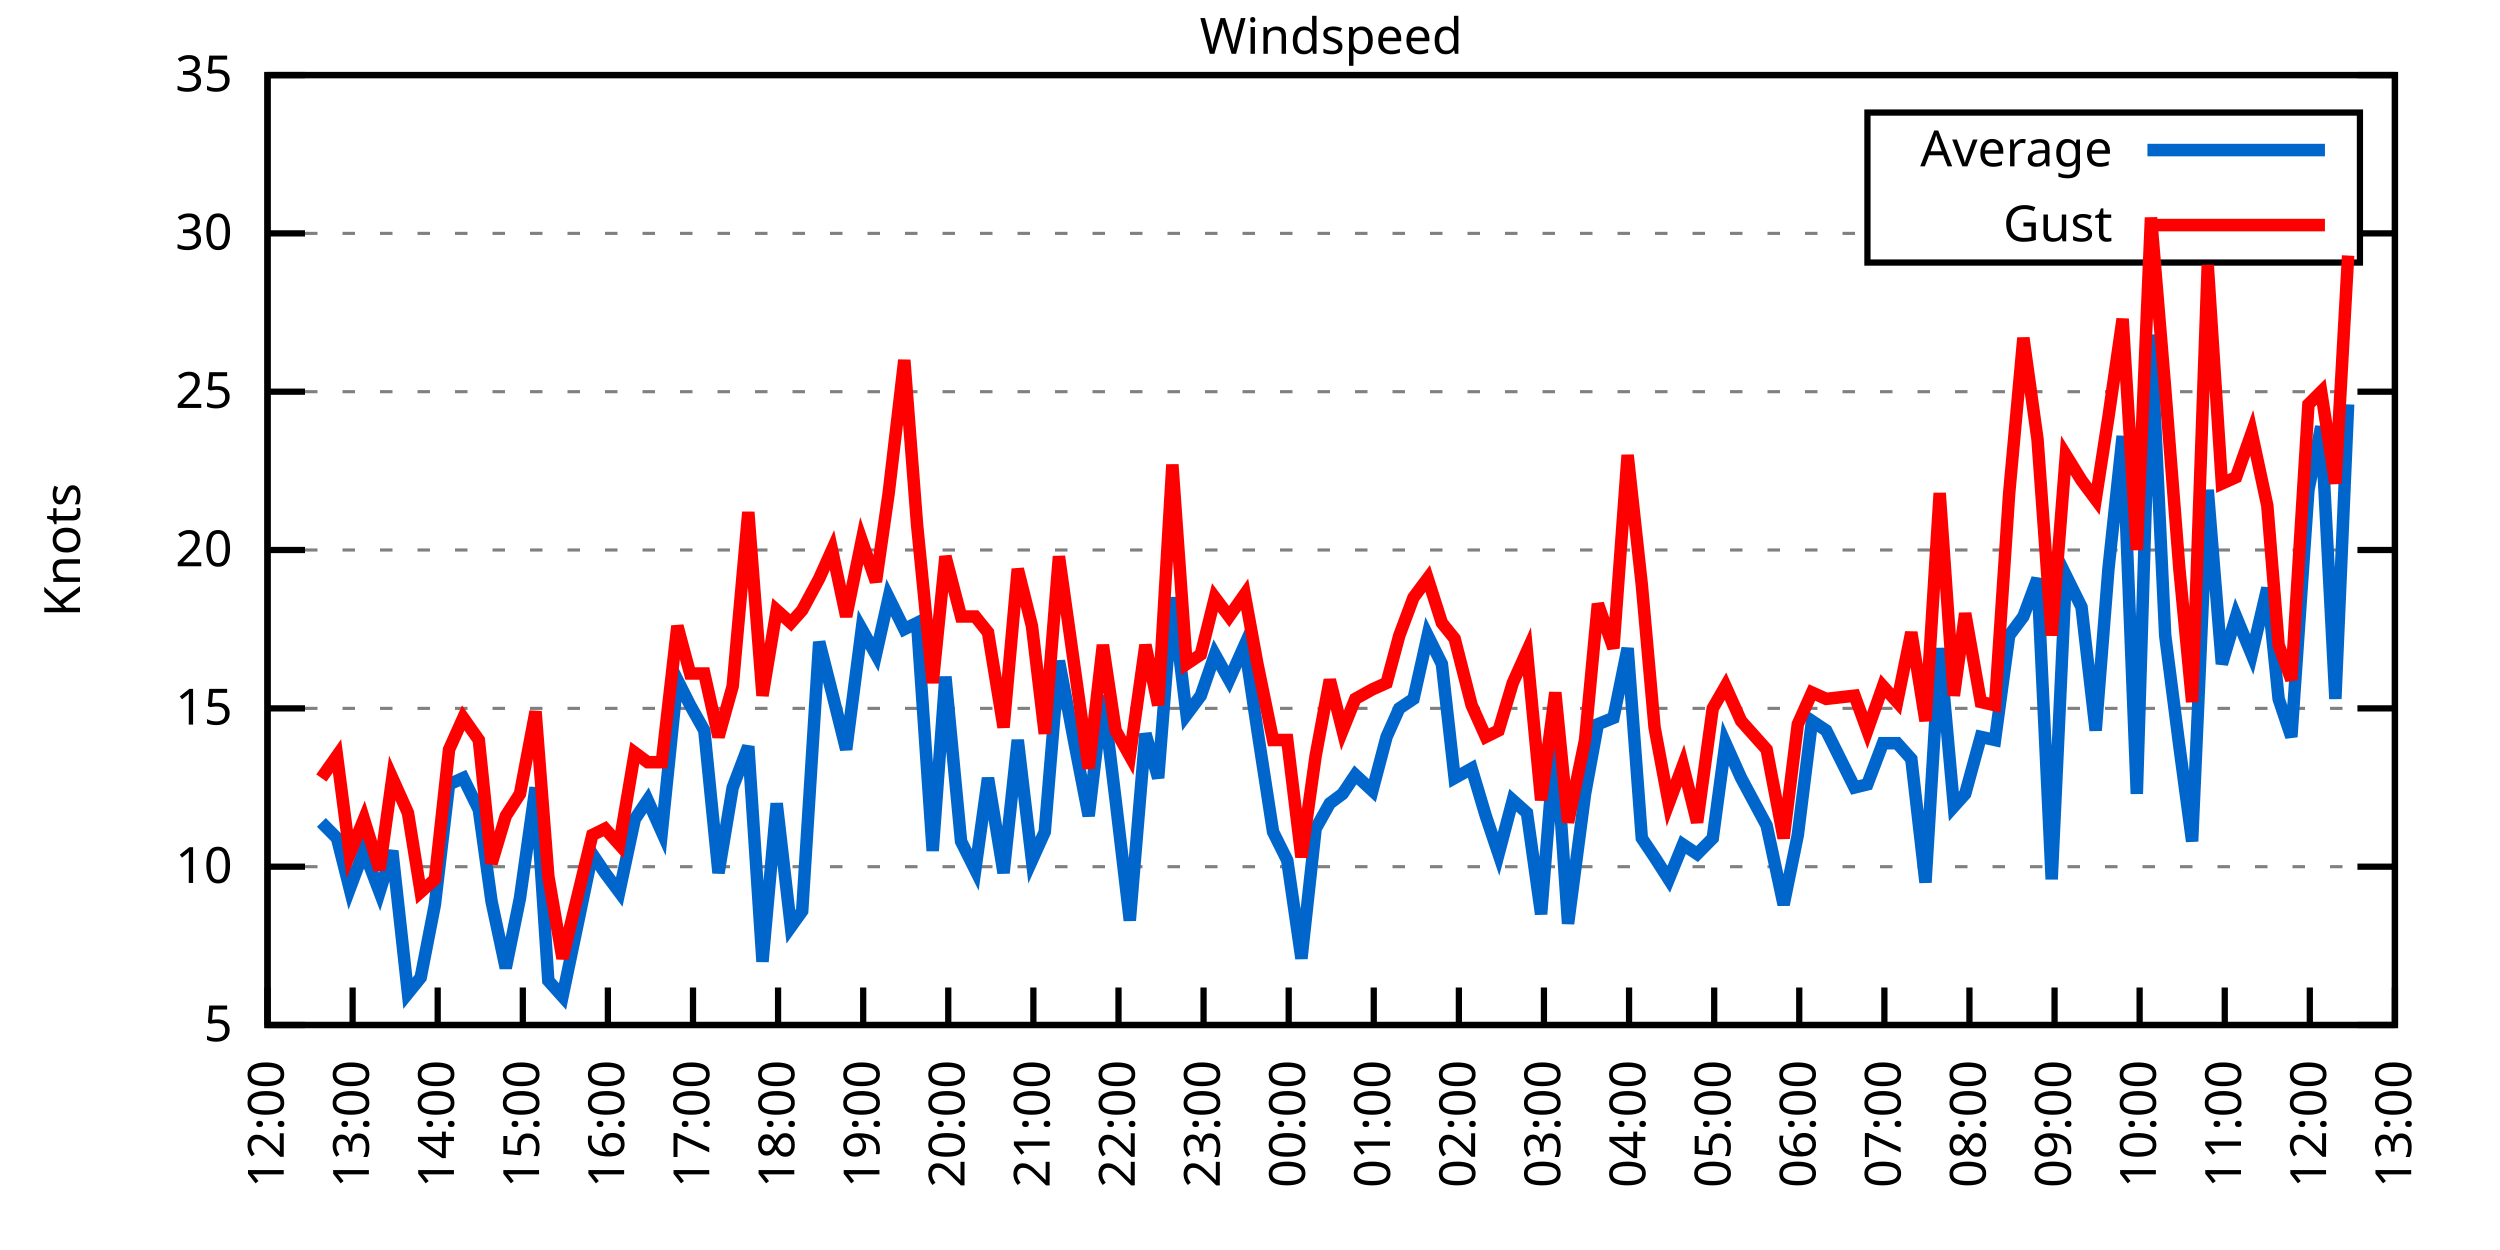
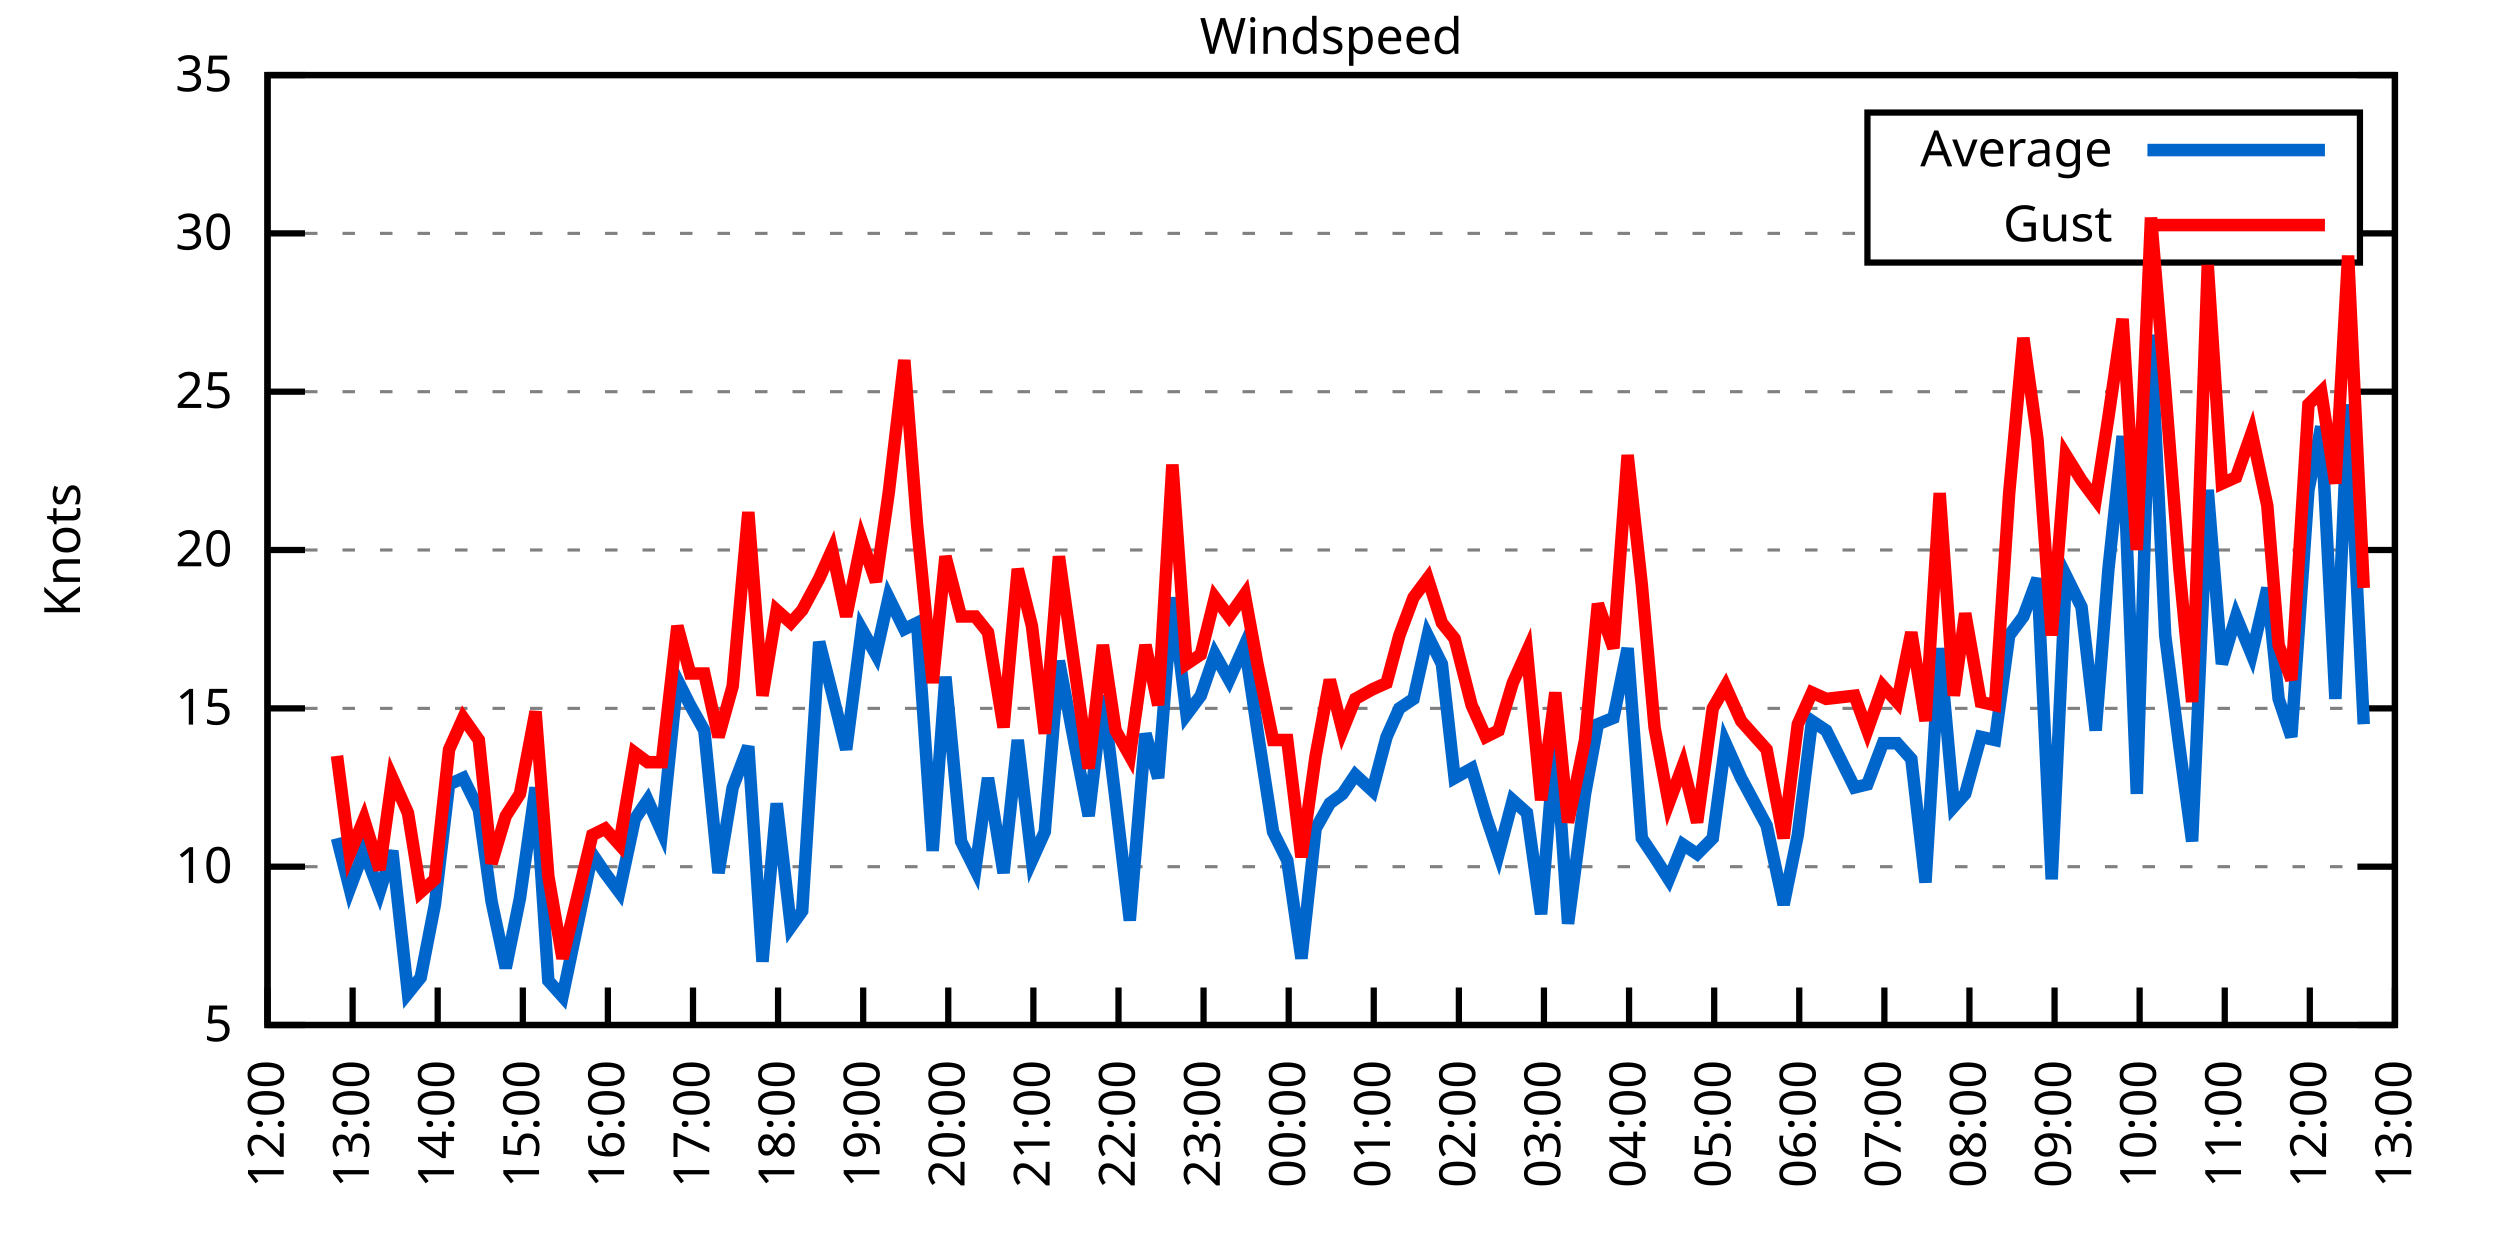
<svg xmlns="http://www.w3.org/2000/svg" xmlns:xlink="http://www.w3.org/1999/xlink" width="400" height="200" viewBox="0 0 400 200">
  <g id="gnuplot_canvas">
    <rect x="0" y="0" width="400" height="200" fill="none" />
    <defs>
      <circle id="gpDot" r="0.5" stroke-width="0.5" stroke="currentColor" />
      <path id="gpPt0" stroke-width="0.333" stroke="currentColor" d="M-1,0 h2 M0,-1 v2" />
      <path id="gpPt1" stroke-width="0.333" stroke="currentColor" d="M-1,-1 L1,1 M1,-1 L-1,1" />
      <path id="gpPt2" stroke-width="0.333" stroke="currentColor" d="M-1,0 L1,0 M0,-1 L0,1 M-1,-1 L1,1 M-1,1 L1,-1" />
      <rect id="gpPt3" stroke-width="0.333" stroke="currentColor" x="-1" y="-1" width="2" height="2" />
      <rect id="gpPt4" stroke-width="0.333" stroke="currentColor" fill="currentColor" x="-1" y="-1" width="2" height="2" />
      <circle id="gpPt5" stroke-width="0.333" stroke="currentColor" cx="0" cy="0" r="1" />
      <use xlink:href="#gpPt5" id="gpPt6" fill="currentColor" stroke="none" />
      <path id="gpPt7" stroke-width="0.333" stroke="currentColor" d="M0,-1.33 L-1.33,0.67 L1.33,0.67 z" />
      <use xlink:href="#gpPt7" id="gpPt8" fill="currentColor" stroke="none" />
      <use xlink:href="#gpPt7" id="gpPt9" stroke="currentColor" transform="rotate(180)" />
      <use xlink:href="#gpPt9" id="gpPt10" fill="currentColor" stroke="none" />
      <use xlink:href="#gpPt3" id="gpPt11" stroke="currentColor" transform="rotate(45)" />
      <use xlink:href="#gpPt11" id="gpPt12" fill="currentColor" stroke="none" />
      <path id="gpPt13" stroke-width="0.333" stroke="currentColor" d="M0,1.330 L1.265,0.411 L0.782,-1.067 L-0.782,-1.076 L-1.265,0.411 z" />
      <use xlink:href="#gpPt13" id="gpPt14" fill="currentColor" stroke="none" />
      <filter id="textbox" filterUnits="objectBoundingBox" x="0" y="0" height="1" width="1">
        <feFlood flood-color="white" flood-opacity="1" result="bgnd" />
        <feComposite in="SourceGraphic" in2="bgnd" operator="atop" />
      </filter>
      <filter id="greybox" filterUnits="objectBoundingBox" x="0" y="0" height="1" width="1">
        <feFlood flood-color="lightgrey" flood-opacity="1" result="grey" />
        <feComposite in="SourceGraphic" in2="grey" operator="atop" />
      </filter>
    </defs>
    <g fill="none" color="white" stroke="currentColor" stroke-width="1.00" stroke-linecap="butt" stroke-linejoin="miter">
</g>
    <g fill="none" color="black" stroke="currentColor" stroke-width="1.00" stroke-linecap="butt" stroke-linejoin="miter">
      <g stroke="none" shape-rendering="crispEdges">
        <polygon fill="rgb(255, 255, 255)" points="42.80,164.00 383.18,164.00 383.18,12.02 42.80,12.02 " />
      </g>
    </g>
    <g fill="none" color="black" stroke="currentColor" stroke-width="1.00" stroke-linecap="butt" stroke-linejoin="miter">
</g>
    <g fill="none" color="black" stroke="black" stroke-width="0.50" stroke-linecap="butt" stroke-linejoin="miter">
</g>
    <g fill="none" color="gray" stroke="currentColor" stroke-width="0.50" stroke-linecap="butt" stroke-linejoin="miter">
      <path stroke="gray" stroke-dasharray="2,4" class="gridline" d="M42.80,164.00 L383.19,164.00  " />
    </g>
    <g fill="none" color="gray" stroke="gray" stroke-width="1.00" stroke-linecap="butt" stroke-linejoin="miter">
</g>
    <g fill="none" color="black" stroke="currentColor" stroke-width="1.00" stroke-linecap="butt" stroke-linejoin="miter">
      <path stroke="black" d="M42.80,164.00 L48.80,164.00 M383.19,164.00 L377.19,164.00  " />
      <g transform="translate(37.20,166.60)" stroke="none" fill="black" font-family="Sans" font-size="8.00" text-anchor="end">
        <text>
          <tspan font-family="Sans"> 5</tspan>
        </text>
      </g>
    </g>
    <g fill="none" color="black" stroke="currentColor" stroke-width="1.00" stroke-linecap="butt" stroke-linejoin="miter">
</g>
    <g fill="none" color="black" stroke="black" stroke-width="0.50" stroke-linecap="butt" stroke-linejoin="miter">
</g>
    <g fill="none" color="gray" stroke="currentColor" stroke-width="0.50" stroke-linecap="butt" stroke-linejoin="miter">
      <path stroke="gray" stroke-dasharray="2,4" class="gridline" d="M42.80,138.67 L383.19,138.67  " />
    </g>
    <g fill="none" color="gray" stroke="gray" stroke-width="1.00" stroke-linecap="butt" stroke-linejoin="miter">
</g>
    <g fill="none" color="black" stroke="currentColor" stroke-width="1.00" stroke-linecap="butt" stroke-linejoin="miter">
      <path stroke="black" d="M42.80,138.67 L48.80,138.67 M383.19,138.67 L377.19,138.67  " />
      <g transform="translate(37.20,141.27)" stroke="none" fill="black" font-family="Sans" font-size="8.00" text-anchor="end">
        <text>
          <tspan font-family="Sans"> 10</tspan>
        </text>
      </g>
    </g>
    <g fill="none" color="black" stroke="currentColor" stroke-width="1.00" stroke-linecap="butt" stroke-linejoin="miter">
</g>
    <g fill="none" color="black" stroke="black" stroke-width="0.50" stroke-linecap="butt" stroke-linejoin="miter">
</g>
    <g fill="none" color="gray" stroke="currentColor" stroke-width="0.50" stroke-linecap="butt" stroke-linejoin="miter">
      <path stroke="gray" stroke-dasharray="2,4" class="gridline" d="M42.80,113.34 L383.19,113.34  " />
    </g>
    <g fill="none" color="gray" stroke="gray" stroke-width="1.00" stroke-linecap="butt" stroke-linejoin="miter">
</g>
    <g fill="none" color="black" stroke="currentColor" stroke-width="1.00" stroke-linecap="butt" stroke-linejoin="miter">
      <path stroke="black" d="M42.80,113.34 L48.80,113.34 M383.19,113.34 L377.19,113.34  " />
      <g transform="translate(37.20,115.94)" stroke="none" fill="black" font-family="Sans" font-size="8.00" text-anchor="end">
        <text>
          <tspan font-family="Sans"> 15</tspan>
        </text>
      </g>
    </g>
    <g fill="none" color="black" stroke="currentColor" stroke-width="1.00" stroke-linecap="butt" stroke-linejoin="miter">
</g>
    <g fill="none" color="black" stroke="black" stroke-width="0.50" stroke-linecap="butt" stroke-linejoin="miter">
</g>
    <g fill="none" color="gray" stroke="currentColor" stroke-width="0.50" stroke-linecap="butt" stroke-linejoin="miter">
      <path stroke="gray" stroke-dasharray="2,4" class="gridline" d="M42.80,88.00 L383.19,88.00  " />
    </g>
    <g fill="none" color="gray" stroke="gray" stroke-width="1.00" stroke-linecap="butt" stroke-linejoin="miter">
</g>
    <g fill="none" color="black" stroke="currentColor" stroke-width="1.00" stroke-linecap="butt" stroke-linejoin="miter">
      <path stroke="black" d="M42.80,88.00 L48.80,88.00 M383.19,88.00 L377.19,88.00  " />
      <g transform="translate(37.20,90.60)" stroke="none" fill="black" font-family="Sans" font-size="8.00" text-anchor="end">
        <text>
          <tspan font-family="Sans"> 20</tspan>
        </text>
      </g>
    </g>
    <g fill="none" color="black" stroke="currentColor" stroke-width="1.00" stroke-linecap="butt" stroke-linejoin="miter">
</g>
    <g fill="none" color="black" stroke="black" stroke-width="0.50" stroke-linecap="butt" stroke-linejoin="miter">
</g>
    <g fill="none" color="gray" stroke="currentColor" stroke-width="0.50" stroke-linecap="butt" stroke-linejoin="miter">
      <path stroke="gray" stroke-dasharray="2,4" class="gridline" d="M42.80,62.67 L383.19,62.67  " />
    </g>
    <g fill="none" color="gray" stroke="gray" stroke-width="1.00" stroke-linecap="butt" stroke-linejoin="miter">
</g>
    <g fill="none" color="black" stroke="currentColor" stroke-width="1.00" stroke-linecap="butt" stroke-linejoin="miter">
      <path stroke="black" d="M42.80,62.67 L48.80,62.67 M383.19,62.67 L377.19,62.67  " />
      <g transform="translate(37.20,65.27)" stroke="none" fill="black" font-family="Sans" font-size="8.00" text-anchor="end">
        <text>
          <tspan font-family="Sans"> 25</tspan>
        </text>
      </g>
    </g>
    <g fill="none" color="black" stroke="currentColor" stroke-width="1.00" stroke-linecap="butt" stroke-linejoin="miter">
</g>
    <g fill="none" color="black" stroke="black" stroke-width="0.50" stroke-linecap="butt" stroke-linejoin="miter">
</g>
    <g fill="none" color="gray" stroke="currentColor" stroke-width="0.50" stroke-linecap="butt" stroke-linejoin="miter">
      <path stroke="gray" stroke-dasharray="2,4" class="gridline" d="M42.80,37.34 L298.79,37.34 M377.59,37.34 L383.19,37.34  " />
    </g>
    <g fill="none" color="gray" stroke="gray" stroke-width="1.00" stroke-linecap="butt" stroke-linejoin="miter">
</g>
    <g fill="none" color="black" stroke="currentColor" stroke-width="1.00" stroke-linecap="butt" stroke-linejoin="miter">
      <path stroke="black" d="M42.80,37.34 L48.80,37.34 M383.19,37.34 L377.19,37.34  " />
      <g transform="translate(37.20,39.94)" stroke="none" fill="black" font-family="Sans" font-size="8.00" text-anchor="end">
        <text>
          <tspan font-family="Sans"> 30</tspan>
        </text>
      </g>
    </g>
    <g fill="none" color="black" stroke="currentColor" stroke-width="1.00" stroke-linecap="butt" stroke-linejoin="miter">
</g>
    <g fill="none" color="black" stroke="black" stroke-width="0.50" stroke-linecap="butt" stroke-linejoin="miter">
</g>
    <g fill="none" color="gray" stroke="currentColor" stroke-width="0.50" stroke-linecap="butt" stroke-linejoin="miter">
      <path stroke="gray" stroke-dasharray="2,4" class="gridline" d="M42.80,12.01 L383.19,12.01  " />
    </g>
    <g fill="none" color="gray" stroke="gray" stroke-width="1.00" stroke-linecap="butt" stroke-linejoin="miter">
</g>
    <g fill="none" color="black" stroke="currentColor" stroke-width="1.00" stroke-linecap="butt" stroke-linejoin="miter">
      <path stroke="black" d="M42.80,12.01 L48.80,12.01 M383.19,12.01 L377.19,12.01  " />
      <g transform="translate(37.20,14.61)" stroke="none" fill="black" font-family="Sans" font-size="8.00" text-anchor="end">
        <text>
          <tspan font-family="Sans"> 35</tspan>
        </text>
      </g>
    </g>
    <g fill="none" color="black" stroke="currentColor" stroke-width="1.00" stroke-linecap="butt" stroke-linejoin="miter">
      <path stroke="black" d="M42.80,164.00 L42.80,158.00  " />
      <g transform="translate(45.40,169.60) rotate(270.00)" stroke="none" fill="black" font-family="Sans" font-size="8.00" text-anchor="end">
        <text>
          <tspan font-family="Sans">12:00</tspan>
        </text>
      </g>
    </g>
    <g fill="none" color="black" stroke="currentColor" stroke-width="1.00" stroke-linecap="butt" stroke-linejoin="miter">
      <path stroke="black" d="M56.42,164.00 L56.42,158.00  " />
      <g transform="translate(59.02,169.60) rotate(270.00)" stroke="none" fill="black" font-family="Sans" font-size="8.00" text-anchor="end">
        <text>
          <tspan font-family="Sans">13:00</tspan>
        </text>
      </g>
    </g>
    <g fill="none" color="black" stroke="currentColor" stroke-width="1.00" stroke-linecap="butt" stroke-linejoin="miter">
      <path stroke="black" d="M70.03,164.00 L70.03,158.00  " />
      <g transform="translate(72.63,169.60) rotate(270.00)" stroke="none" fill="black" font-family="Sans" font-size="8.00" text-anchor="end">
        <text>
          <tspan font-family="Sans">14:00</tspan>
        </text>
      </g>
    </g>
    <g fill="none" color="black" stroke="currentColor" stroke-width="1.00" stroke-linecap="butt" stroke-linejoin="miter">
      <path stroke="black" d="M83.65,164.00 L83.65,158.00  " />
      <g transform="translate(86.25,169.60) rotate(270.00)" stroke="none" fill="black" font-family="Sans" font-size="8.00" text-anchor="end">
        <text>
          <tspan font-family="Sans">15:00</tspan>
        </text>
      </g>
    </g>
    <g fill="none" color="black" stroke="currentColor" stroke-width="1.00" stroke-linecap="butt" stroke-linejoin="miter">
      <path stroke="black" d="M97.26,164.00 L97.26,158.00  " />
      <g transform="translate(99.86,169.60) rotate(270.00)" stroke="none" fill="black" font-family="Sans" font-size="8.00" text-anchor="end">
        <text>
          <tspan font-family="Sans">16:00</tspan>
        </text>
      </g>
    </g>
    <g fill="none" color="black" stroke="currentColor" stroke-width="1.00" stroke-linecap="butt" stroke-linejoin="miter">
      <path stroke="black" d="M110.88,164.00 L110.88,158.00  " />
      <g transform="translate(113.48,169.60) rotate(270.00)" stroke="none" fill="black" font-family="Sans" font-size="8.00" text-anchor="end">
        <text>
          <tspan font-family="Sans">17:00</tspan>
        </text>
      </g>
    </g>
    <g fill="none" color="black" stroke="currentColor" stroke-width="1.00" stroke-linecap="butt" stroke-linejoin="miter">
      <path stroke="black" d="M124.49,164.00 L124.49,158.00  " />
      <g transform="translate(127.09,169.60) rotate(270.00)" stroke="none" fill="black" font-family="Sans" font-size="8.00" text-anchor="end">
        <text>
          <tspan font-family="Sans">18:00</tspan>
        </text>
      </g>
    </g>
    <g fill="none" color="black" stroke="currentColor" stroke-width="1.00" stroke-linecap="butt" stroke-linejoin="miter">
      <path stroke="black" d="M138.11,164.00 L138.11,158.00  " />
      <g transform="translate(140.71,169.60) rotate(270.00)" stroke="none" fill="black" font-family="Sans" font-size="8.00" text-anchor="end">
        <text>
          <tspan font-family="Sans">19:00</tspan>
        </text>
      </g>
    </g>
    <g fill="none" color="black" stroke="currentColor" stroke-width="1.00" stroke-linecap="butt" stroke-linejoin="miter">
      <path stroke="black" d="M151.72,164.00 L151.72,158.00  " />
      <g transform="translate(154.32,169.60) rotate(270.00)" stroke="none" fill="black" font-family="Sans" font-size="8.00" text-anchor="end">
        <text>
          <tspan font-family="Sans">20:00</tspan>
        </text>
      </g>
    </g>
    <g fill="none" color="black" stroke="currentColor" stroke-width="1.00" stroke-linecap="butt" stroke-linejoin="miter">
      <path stroke="black" d="M165.34,164.00 L165.34,158.00  " />
      <g transform="translate(167.94,169.60) rotate(270.00)" stroke="none" fill="black" font-family="Sans" font-size="8.00" text-anchor="end">
        <text>
          <tspan font-family="Sans">21:00</tspan>
        </text>
      </g>
    </g>
    <g fill="none" color="black" stroke="currentColor" stroke-width="1.00" stroke-linecap="butt" stroke-linejoin="miter">
      <path stroke="black" d="M178.96,164.00 L178.96,158.00  " />
      <g transform="translate(181.56,169.60) rotate(270.00)" stroke="none" fill="black" font-family="Sans" font-size="8.00" text-anchor="end">
        <text>
          <tspan font-family="Sans">22:00</tspan>
        </text>
      </g>
    </g>
    <g fill="none" color="black" stroke="currentColor" stroke-width="1.00" stroke-linecap="butt" stroke-linejoin="miter">
      <path stroke="black" d="M192.57,164.00 L192.57,158.00  " />
      <g transform="translate(195.17,169.60) rotate(270.00)" stroke="none" fill="black" font-family="Sans" font-size="8.00" text-anchor="end">
        <text>
          <tspan font-family="Sans">23:00</tspan>
        </text>
      </g>
    </g>
    <g fill="none" color="black" stroke="currentColor" stroke-width="1.00" stroke-linecap="butt" stroke-linejoin="miter">
      <path stroke="black" d="M206.19,164.00 L206.19,158.00  " />
      <g transform="translate(208.79,169.60) rotate(270.00)" stroke="none" fill="black" font-family="Sans" font-size="8.00" text-anchor="end">
        <text>
          <tspan font-family="Sans">00:00</tspan>
        </text>
      </g>
    </g>
    <g fill="none" color="black" stroke="currentColor" stroke-width="1.00" stroke-linecap="butt" stroke-linejoin="miter">
      <path stroke="black" d="M219.80,164.00 L219.80,158.00  " />
      <g transform="translate(222.40,169.60) rotate(270.00)" stroke="none" fill="black" font-family="Sans" font-size="8.00" text-anchor="end">
        <text>
          <tspan font-family="Sans">01:00</tspan>
        </text>
      </g>
    </g>
    <g fill="none" color="black" stroke="currentColor" stroke-width="1.00" stroke-linecap="butt" stroke-linejoin="miter">
      <path stroke="black" d="M233.42,164.00 L233.42,158.00  " />
      <g transform="translate(236.02,169.60) rotate(270.00)" stroke="none" fill="black" font-family="Sans" font-size="8.00" text-anchor="end">
        <text>
          <tspan font-family="Sans">02:00</tspan>
        </text>
      </g>
    </g>
    <g fill="none" color="black" stroke="currentColor" stroke-width="1.00" stroke-linecap="butt" stroke-linejoin="miter">
      <path stroke="black" d="M247.03,164.00 L247.03,158.00  " />
      <g transform="translate(249.63,169.60) rotate(270.00)" stroke="none" fill="black" font-family="Sans" font-size="8.00" text-anchor="end">
        <text>
          <tspan font-family="Sans">03:00</tspan>
        </text>
      </g>
    </g>
    <g fill="none" color="black" stroke="currentColor" stroke-width="1.00" stroke-linecap="butt" stroke-linejoin="miter">
      <path stroke="black" d="M260.65,164.00 L260.65,158.00  " />
      <g transform="translate(263.25,169.60) rotate(270.00)" stroke="none" fill="black" font-family="Sans" font-size="8.00" text-anchor="end">
        <text>
          <tspan font-family="Sans">04:00</tspan>
        </text>
      </g>
    </g>
    <g fill="none" color="black" stroke="currentColor" stroke-width="1.00" stroke-linecap="butt" stroke-linejoin="miter">
      <path stroke="black" d="M274.27,164.00 L274.27,158.00  " />
      <g transform="translate(276.87,169.60) rotate(270.00)" stroke="none" fill="black" font-family="Sans" font-size="8.00" text-anchor="end">
        <text>
          <tspan font-family="Sans">05:00</tspan>
        </text>
      </g>
    </g>
    <g fill="none" color="black" stroke="currentColor" stroke-width="1.00" stroke-linecap="butt" stroke-linejoin="miter">
      <path stroke="black" d="M287.88,164.00 L287.88,158.00  " />
      <g transform="translate(290.48,169.60) rotate(270.00)" stroke="none" fill="black" font-family="Sans" font-size="8.00" text-anchor="end">
        <text>
          <tspan font-family="Sans">06:00</tspan>
        </text>
      </g>
    </g>
    <g fill="none" color="black" stroke="currentColor" stroke-width="1.00" stroke-linecap="butt" stroke-linejoin="miter">
      <path stroke="black" d="M301.50,164.00 L301.50,158.00  " />
      <g transform="translate(304.10,169.60) rotate(270.00)" stroke="none" fill="black" font-family="Sans" font-size="8.00" text-anchor="end">
        <text>
          <tspan font-family="Sans">07:00</tspan>
        </text>
      </g>
    </g>
    <g fill="none" color="black" stroke="currentColor" stroke-width="1.00" stroke-linecap="butt" stroke-linejoin="miter">
      <path stroke="black" d="M315.11,164.00 L315.11,158.00  " />
      <g transform="translate(317.71,169.60) rotate(270.00)" stroke="none" fill="black" font-family="Sans" font-size="8.00" text-anchor="end">
        <text>
          <tspan font-family="Sans">08:00</tspan>
        </text>
      </g>
    </g>
    <g fill="none" color="black" stroke="currentColor" stroke-width="1.00" stroke-linecap="butt" stroke-linejoin="miter">
      <path stroke="black" d="M328.73,164.00 L328.73,158.00  " />
      <g transform="translate(331.33,169.60) rotate(270.00)" stroke="none" fill="black" font-family="Sans" font-size="8.00" text-anchor="end">
        <text>
          <tspan font-family="Sans">09:00</tspan>
        </text>
      </g>
    </g>
    <g fill="none" color="black" stroke="currentColor" stroke-width="1.00" stroke-linecap="butt" stroke-linejoin="miter">
      <path stroke="black" d="M342.34,164.00 L342.34,158.00  " />
      <g transform="translate(344.94,169.60) rotate(270.00)" stroke="none" fill="black" font-family="Sans" font-size="8.00" text-anchor="end">
        <text>
          <tspan font-family="Sans">10:00</tspan>
        </text>
      </g>
    </g>
    <g fill="none" color="black" stroke="currentColor" stroke-width="1.00" stroke-linecap="butt" stroke-linejoin="miter">
      <path stroke="black" d="M355.96,164.00 L355.96,158.00  " />
      <g transform="translate(358.56,169.60) rotate(270.00)" stroke="none" fill="black" font-family="Sans" font-size="8.00" text-anchor="end">
        <text>
          <tspan font-family="Sans">11:00</tspan>
        </text>
      </g>
    </g>
    <g fill="none" color="black" stroke="currentColor" stroke-width="1.00" stroke-linecap="butt" stroke-linejoin="miter">
      <path stroke="black" d="M369.57,164.00 L369.57,158.00  " />
      <g transform="translate(372.17,169.60) rotate(270.00)" stroke="none" fill="black" font-family="Sans" font-size="8.00" text-anchor="end">
        <text>
          <tspan font-family="Sans">12:00</tspan>
        </text>
      </g>
    </g>
    <g fill="none" color="black" stroke="currentColor" stroke-width="1.00" stroke-linecap="butt" stroke-linejoin="miter">
      <path stroke="black" d="M383.19,164.00 L383.19,158.00  " />
      <g transform="translate(385.79,169.60) rotate(270.00)" stroke="none" fill="black" font-family="Sans" font-size="8.00" text-anchor="end">
        <text>
          <tspan font-family="Sans">13:00</tspan>
        </text>
      </g>
    </g>
    <g fill="none" color="black" stroke="currentColor" stroke-width="1.00" stroke-linecap="butt" stroke-linejoin="miter">
</g>
    <g fill="none" color="black" stroke="currentColor" stroke-width="1.00" stroke-linecap="butt" stroke-linejoin="miter">
      <path stroke="black" d="M42.80,12.01 L42.80,164.00 L383.19,164.00 L383.19,12.01 L42.80,12.01 Z  " />
    </g>
    <g fill="none" color="black" stroke="currentColor" stroke-width="1.00" stroke-linecap="butt" stroke-linejoin="miter">
</g>
    <g fill="none" color="black" stroke="currentColor" stroke-width="1.00" stroke-linecap="butt" stroke-linejoin="miter">
      <path stroke="black" d="M298.79,42.01 L298.79,18.01 L377.59,18.01 L377.59,42.01 L298.79,42.01 Z  " />
    </g>
    <g id="Windspeed_plot_1">
      <g fill="none" color="white" stroke="black" stroke-width="2.00" stroke-linecap="butt" stroke-linejoin="miter">
</g>
      <g fill="none" color="black" stroke="currentColor" stroke-width="2.00" stroke-linecap="butt" stroke-linejoin="miter">
        <g transform="translate(337.99,26.61)" stroke="none" fill="black" font-family="Sans" font-size="8.00" text-anchor="end">
          <text>
            <tspan font-family="Sans">Average</tspan>
          </text>
        </g>
      </g>
      <g fill="none" color="black" stroke="currentColor" stroke-width="2.00" stroke-linecap="butt" stroke-linejoin="miter">
-         <path stroke="rgb(  0, 102, 204)" d="M343.59,24.01 L371.99,24.01 M51.42,131.58 L53.92,134.11 L55.96,142.21 L58.23,136.14 L60.73,142.72 L62.77,136.14   L65.27,158.93 L67.31,156.40 L69.58,144.75 L71.85,125.50 L74.12,124.48 L76.61,129.55 L78.65,144.24 L80.92,154.88   L83.19,143.73 L85.69,126.00 L87.73,156.91 L90.00,159.44 L94.77,136.64 L96.81,139.68 L99.08,142.72 L101.57,131.07   L103.62,128.03 L105.89,133.10 L108.38,108.78 L110.42,112.83 L112.69,116.88 L114.96,139.68 L117.23,126.00 L119.73,119.42   L122.00,153.87 L124.27,128.54 L126.54,148.29 L128.35,145.76 L131.07,102.70 L133.12,110.80 L135.39,119.92 L137.88,100.67   L140.15,104.72 L142.19,95.60 L144.69,100.67 L146.73,99.66 L149.23,136.14 L151.27,108.27 L153.77,134.62 L156.04,139.17   L158.08,124.48 L160.57,139.68 L162.84,118.40 L165.11,137.66 L167.16,133.10 L169.43,105.74 L171.92,118.91 L174.19,130.56   L176.46,111.31 L178.50,128.03 L180.77,147.28 L183.27,117.39 L185.31,124.48 L187.58,95.60 L189.85,114.35 L192.12,111.31   L194.39,104.72 L196.66,108.78 L199.15,103.20 L201.19,116.88 L203.69,133.10 L205.96,137.66 L208.23,153.36 L210.50,132.59   L212.77,128.54 L214.81,127.02 L216.85,123.98 L219.58,126.51 L221.85,117.90 L223.89,113.34 L226.16,111.82 L228.43,101.68   L230.70,106.24 L232.74,124.48 L235.46,122.96 L237.73,130.56 L239.77,136.64 L242.04,128.03 L244.31,130.06 L246.58,146.27   L248.85,117.90 L250.89,147.79 L253.61,127.02 L255.66,115.87 L258.15,114.86 L260.42,103.71 L262.69,134.11 L264.73,137.15   L267.00,140.69 L269.27,135.12 L271.54,136.64 L274.04,134.11 L276.08,118.91 L278.58,124.48 L282.66,132.08 L285.38,144.75   L287.65,133.60 L289.92,115.36 L292.19,116.88 L296.73,126.00 L298.77,125.50 L301.27,118.91 L303.54,118.91 L305.81,121.44   L308.08,141.20 L310.35,103.71 L312.62,129.04 L314.43,127.02 L316.93,117.90 L319.20,118.40 L321.47,101.68 L323.74,98.64   L326.00,92.56 L328.27,140.69 L330.54,92.06 L333.04,97.12 L335.31,116.88 L337.35,91.04 L339.62,69.77 L341.89,127.02   L344.16,53.55 L346.43,101.68 L348.70,119.42 L350.74,134.62 L353.24,78.38 L355.50,106.24 L357.77,98.64 L360.27,104.72   L362.77,94.08 L364.58,111.82 L366.62,117.90 L369.35,78.38 L371.39,68.25 L373.66,111.82 L375.70,64.70  " />
+         <path stroke="rgb(  0, 102, 204)" d="M343.59,24.01 L371.99,24.01 M53.92,134.11 L55.96,142.21 L58.23,136.14 L60.73,142.72 L62.77,136.14 L65.27,158.93   L67.31,156.40 L69.58,144.75 L71.85,125.50 L74.12,124.48 L76.61,129.55 L78.65,144.24 L80.92,154.88 L83.19,143.73   L85.69,126.00 L87.73,156.91 L90.00,159.44 L94.77,136.64 L96.81,139.68 L99.08,142.72 L101.57,131.07 L103.62,128.03   L105.89,133.10 L108.38,108.78 L110.42,112.83 L112.69,116.88 L114.96,139.68 L117.23,126.00 L119.73,119.42 L122.00,153.87   L124.27,128.54 L126.54,148.29 L128.35,145.76 L131.07,102.70 L133.12,110.80 L135.39,119.92 L137.88,100.67 L140.15,104.72   L142.19,95.60 L144.69,100.67 L146.73,99.66 L149.23,136.14 L151.27,108.27 L153.77,134.62 L156.04,139.17 L158.08,124.48   L160.57,139.68 L162.84,118.40 L165.11,137.66 L167.16,133.10 L169.43,105.74 L171.92,118.91 L174.19,130.56 L176.46,111.31   L178.50,128.03 L180.77,147.28 L183.27,117.39 L185.31,124.48 L187.58,95.60 L189.85,114.35 L192.12,111.31 L194.39,104.72   L196.66,108.78 L199.15,103.20 L201.19,116.88 L203.69,133.10 L205.96,137.66 L208.23,153.36 L210.50,132.59 L212.77,128.54   L214.81,127.02 L216.85,123.98 L219.58,126.51 L221.85,117.90 L223.89,113.34 L226.16,111.82 L228.43,101.68 L230.70,106.24   L232.74,124.48 L235.46,122.96 L237.73,130.56 L239.77,136.64 L242.04,128.03 L244.31,130.06 L246.58,146.27 L248.85,117.90   L250.89,147.79 L253.61,127.02 L255.66,115.87 L258.15,114.86 L260.42,103.71 L262.69,134.11 L264.73,137.15 L267.00,140.69   L269.27,135.12 L271.54,136.64 L274.04,134.11 L276.08,118.91 L278.58,124.48 L282.66,132.08 L285.38,144.75 L287.65,133.60   L289.92,115.36 L292.19,116.88 L296.73,126.00 L298.77,125.50 L301.27,118.91 L303.54,118.91 L305.81,121.44 L308.08,141.20   L310.35,103.71 L312.62,129.04 L314.43,127.02 L316.93,117.90 L319.20,118.40 L321.47,101.68 L323.74,98.64 L326.00,92.56   L328.27,140.69 L330.54,92.06 L333.04,97.12 L335.31,116.88 L337.35,91.04 L339.62,69.77 L341.89,127.02 L344.16,53.55   L346.43,101.68 L348.70,119.42 L350.74,134.62 L353.24,78.38 L355.50,106.24 L357.77,98.64 L360.27,104.72 L362.77,94.08   L364.58,111.82 L366.62,117.90 L369.35,78.38 L371.39,68.25 L373.66,111.82 L375.70,64.70 L378.20,115.87  " />
      </g>
    </g>
    <g id="Windspeed_plot_2">
      <g fill="none" color="black" stroke="currentColor" stroke-width="2.00" stroke-linecap="butt" stroke-linejoin="miter">
        <g transform="translate(337.99,38.61)" stroke="none" fill="black" font-family="Sans" font-size="8.00" text-anchor="end">
          <text>
            <tspan font-family="Sans">Gust</tspan>
          </text>
        </g>
      </g>
      <g fill="none" color="black" stroke="currentColor" stroke-width="2.00" stroke-linecap="butt" stroke-linejoin="miter">
-         <path stroke="rgb(255,   0,   0)" d="M343.59,36.01 L371.99,36.01 M51.42,124.48 L53.92,120.94 L55.96,136.64 L58.23,131.07 L60.73,139.17 L62.77,124.48   L65.27,130.06 L67.31,142.72 L69.58,140.69 L71.85,119.92 L74.12,114.86 L76.61,118.40 L78.65,138.16 L80.92,130.56   L83.19,127.02 L85.69,113.84 L87.73,140.19 L90.00,153.36 L94.77,133.60 L96.81,132.59 L99.08,135.12 L101.57,120.43   L103.62,121.95 L105.89,121.95 L108.38,100.16 L110.42,107.76 L112.69,107.76 L114.96,117.90 L117.23,109.79 L119.73,81.93   L122.00,111.31 L124.27,97.63 L126.54,99.66 L128.35,97.63 L131.07,92.56 L133.12,88.00 L135.39,98.64 L137.88,86.49   L140.15,93.07 L142.19,78.89 L144.69,57.61 L146.73,83.95 L149.23,109.28 L151.27,89.02 L153.77,98.64 L156.04,98.64   L158.08,101.18 L160.57,116.38 L162.84,91.04 L165.11,100.16 L167.16,117.39 L169.43,89.02 L171.92,106.75 L174.19,122.96   L176.46,103.20 L178.50,116.88 L180.77,120.94 L183.27,103.20 L185.31,112.83 L187.58,74.33 L189.85,106.24 L192.12,104.72   L194.39,95.60 L196.66,98.64 L199.15,95.10 L201.19,106.24 L203.69,118.40 L205.96,118.40 L208.23,137.15 L210.50,120.94   L212.77,108.78 L214.81,116.88 L216.85,111.82 L219.58,110.30 L221.85,109.28 L223.89,101.68 L226.16,95.60 L228.43,92.56   L230.70,99.66 L232.74,102.19 L235.46,112.83 L237.73,117.90 L239.77,116.88 L242.04,109.28 L244.31,104.22 L246.58,128.03   L248.85,110.80 L250.89,131.58 L253.61,118.40 L255.66,96.62 L258.15,103.71 L260.42,72.81 L262.69,93.58 L264.73,116.38   L267.00,128.54 L269.27,122.46 L271.54,131.58 L274.04,113.34 L276.08,109.79 L278.58,115.36 L282.66,119.92 L285.38,134.11   L287.65,115.87 L289.92,110.80 L292.19,111.82 L296.73,111.31 L298.77,116.88 L301.27,109.79 L303.54,112.32 L305.81,101.18   L308.08,115.36 L310.35,78.89 L312.62,111.31 L314.43,98.14 L316.93,112.32 L319.20,112.83 L321.47,78.89 L323.74,54.06   L326.00,70.27 L328.27,101.68 L330.54,72.81 L333.04,76.86 L335.31,79.90 L337.35,66.73 L339.62,51.02 L341.89,88.00   L344.16,34.81 L346.43,62.17 L348.70,91.04 L350.74,112.32 L353.24,42.41 L355.50,77.37 L357.77,76.35 L360.27,69.26   L362.77,80.91 L364.58,103.20 L366.62,108.78 L369.35,64.70 L371.39,62.67 L373.66,77.37 L375.70,40.89  " />
+         <path stroke="rgb(255,   0,   0)" d="M343.59,36.01 L371.99,36.01 M53.92,120.94 L55.96,136.64 L58.23,131.07 L60.73,139.17 L62.77,124.48 L65.27,130.06   L67.31,142.72 L69.58,140.69 L71.85,119.92 L74.12,114.86 L76.61,118.40 L78.65,138.16 L80.92,130.56 L83.19,127.02   L85.69,113.84 L87.73,140.19 L90.00,153.36 L94.77,133.60 L96.81,132.59 L99.08,135.12 L101.57,120.43 L103.62,121.95   L105.89,121.95 L108.38,100.16 L110.42,107.76 L112.69,107.76 L114.96,117.90 L117.23,109.79 L119.73,81.93 L122.00,111.31   L124.27,97.63 L126.54,99.66 L128.35,97.63 L131.07,92.56 L133.12,88.00 L135.39,98.64 L137.88,86.49 L140.15,93.07   L142.19,78.89 L144.69,57.61 L146.73,83.95 L149.23,109.28 L151.27,89.02 L153.77,98.64 L156.04,98.64 L158.08,101.18   L160.57,116.38 L162.84,91.04 L165.11,100.16 L167.16,117.39 L169.43,89.02 L171.92,106.75 L174.19,122.96 L176.46,103.20   L178.50,116.88 L180.77,120.94 L183.27,103.20 L185.31,112.83 L187.58,74.33 L189.85,106.24 L192.12,104.72 L194.39,95.60   L196.66,98.64 L199.15,95.10 L201.19,106.24 L203.69,118.40 L205.96,118.40 L208.23,137.15 L210.50,120.94 L212.77,108.78   L214.81,116.88 L216.85,111.82 L219.58,110.30 L221.85,109.28 L223.89,101.68 L226.16,95.60 L228.43,92.56 L230.70,99.66   L232.74,102.19 L235.46,112.83 L237.73,117.90 L239.77,116.88 L242.04,109.28 L244.31,104.22 L246.58,128.03 L248.85,110.80   L250.89,131.58 L253.61,118.40 L255.66,96.62 L258.15,103.71 L260.42,72.81 L262.69,93.58 L264.73,116.38 L267.00,128.54   L269.27,122.46 L271.54,131.58 L274.04,113.34 L276.08,109.79 L278.58,115.36 L282.66,119.92 L285.38,134.11 L287.65,115.87   L289.92,110.80 L292.19,111.82 L296.73,111.31 L298.77,116.88 L301.27,109.79 L303.54,112.32 L305.81,101.18 L308.08,115.36   L310.35,78.89 L312.62,111.31 L314.43,98.14 L316.93,112.32 L319.20,112.83 L321.47,78.89 L323.74,54.06 L326.00,70.27   L328.27,101.68 L330.54,72.81 L333.04,76.86 L335.31,79.90 L337.35,66.73 L339.62,51.02 L341.89,88.00 L344.16,34.81   L346.43,62.17 L348.70,91.04 L350.74,112.32 L353.24,42.41 L355.50,77.37 L357.77,76.35 L360.27,69.26 L362.77,80.91   L364.58,103.20 L366.62,108.78 L369.35,64.70 L371.39,62.67 L373.66,77.37 L375.70,40.89 L378.20,94.08  " />
      </g>
    </g>
    <g fill="none" color="black" stroke="currentColor" stroke-width="2.00" stroke-linecap="butt" stroke-linejoin="miter">
</g>
    <g fill="none" color="black" stroke="black" stroke-width="1.00" stroke-linecap="butt" stroke-linejoin="miter">
</g>
    <g fill="none" color="black" stroke="currentColor" stroke-width="1.00" stroke-linecap="butt" stroke-linejoin="miter">
      <path stroke="black" d="M42.80,12.01 L42.80,164.00 L383.19,164.00 L383.19,12.01 L42.80,12.01 Z  " />
      <g transform="translate(12.80,88.01) rotate(270.00)" stroke="none" fill="black" font-family="Sans" font-size="8.00" text-anchor="middle">
        <text>
          <tspan font-family="Sans">Knots</tspan>
        </text>
      </g>
    </g>
    <g fill="none" color="black" stroke="currentColor" stroke-width="1.00" stroke-linecap="butt" stroke-linejoin="miter">
</g>
    <g fill="none" color="black" stroke="currentColor" stroke-width="1.00" stroke-linecap="butt" stroke-linejoin="miter">
      <g transform="translate(212.99,8.61)" stroke="none" fill="black" font-family="Sans" font-size="8.00" text-anchor="middle">
        <text>
          <tspan font-family="Sans">Windspeed</tspan>
        </text>
      </g>
    </g>
    <g fill="none" color="black" stroke="currentColor" stroke-width="1.00" stroke-linecap="butt" stroke-linejoin="miter">
</g>
  </g>
</svg>
